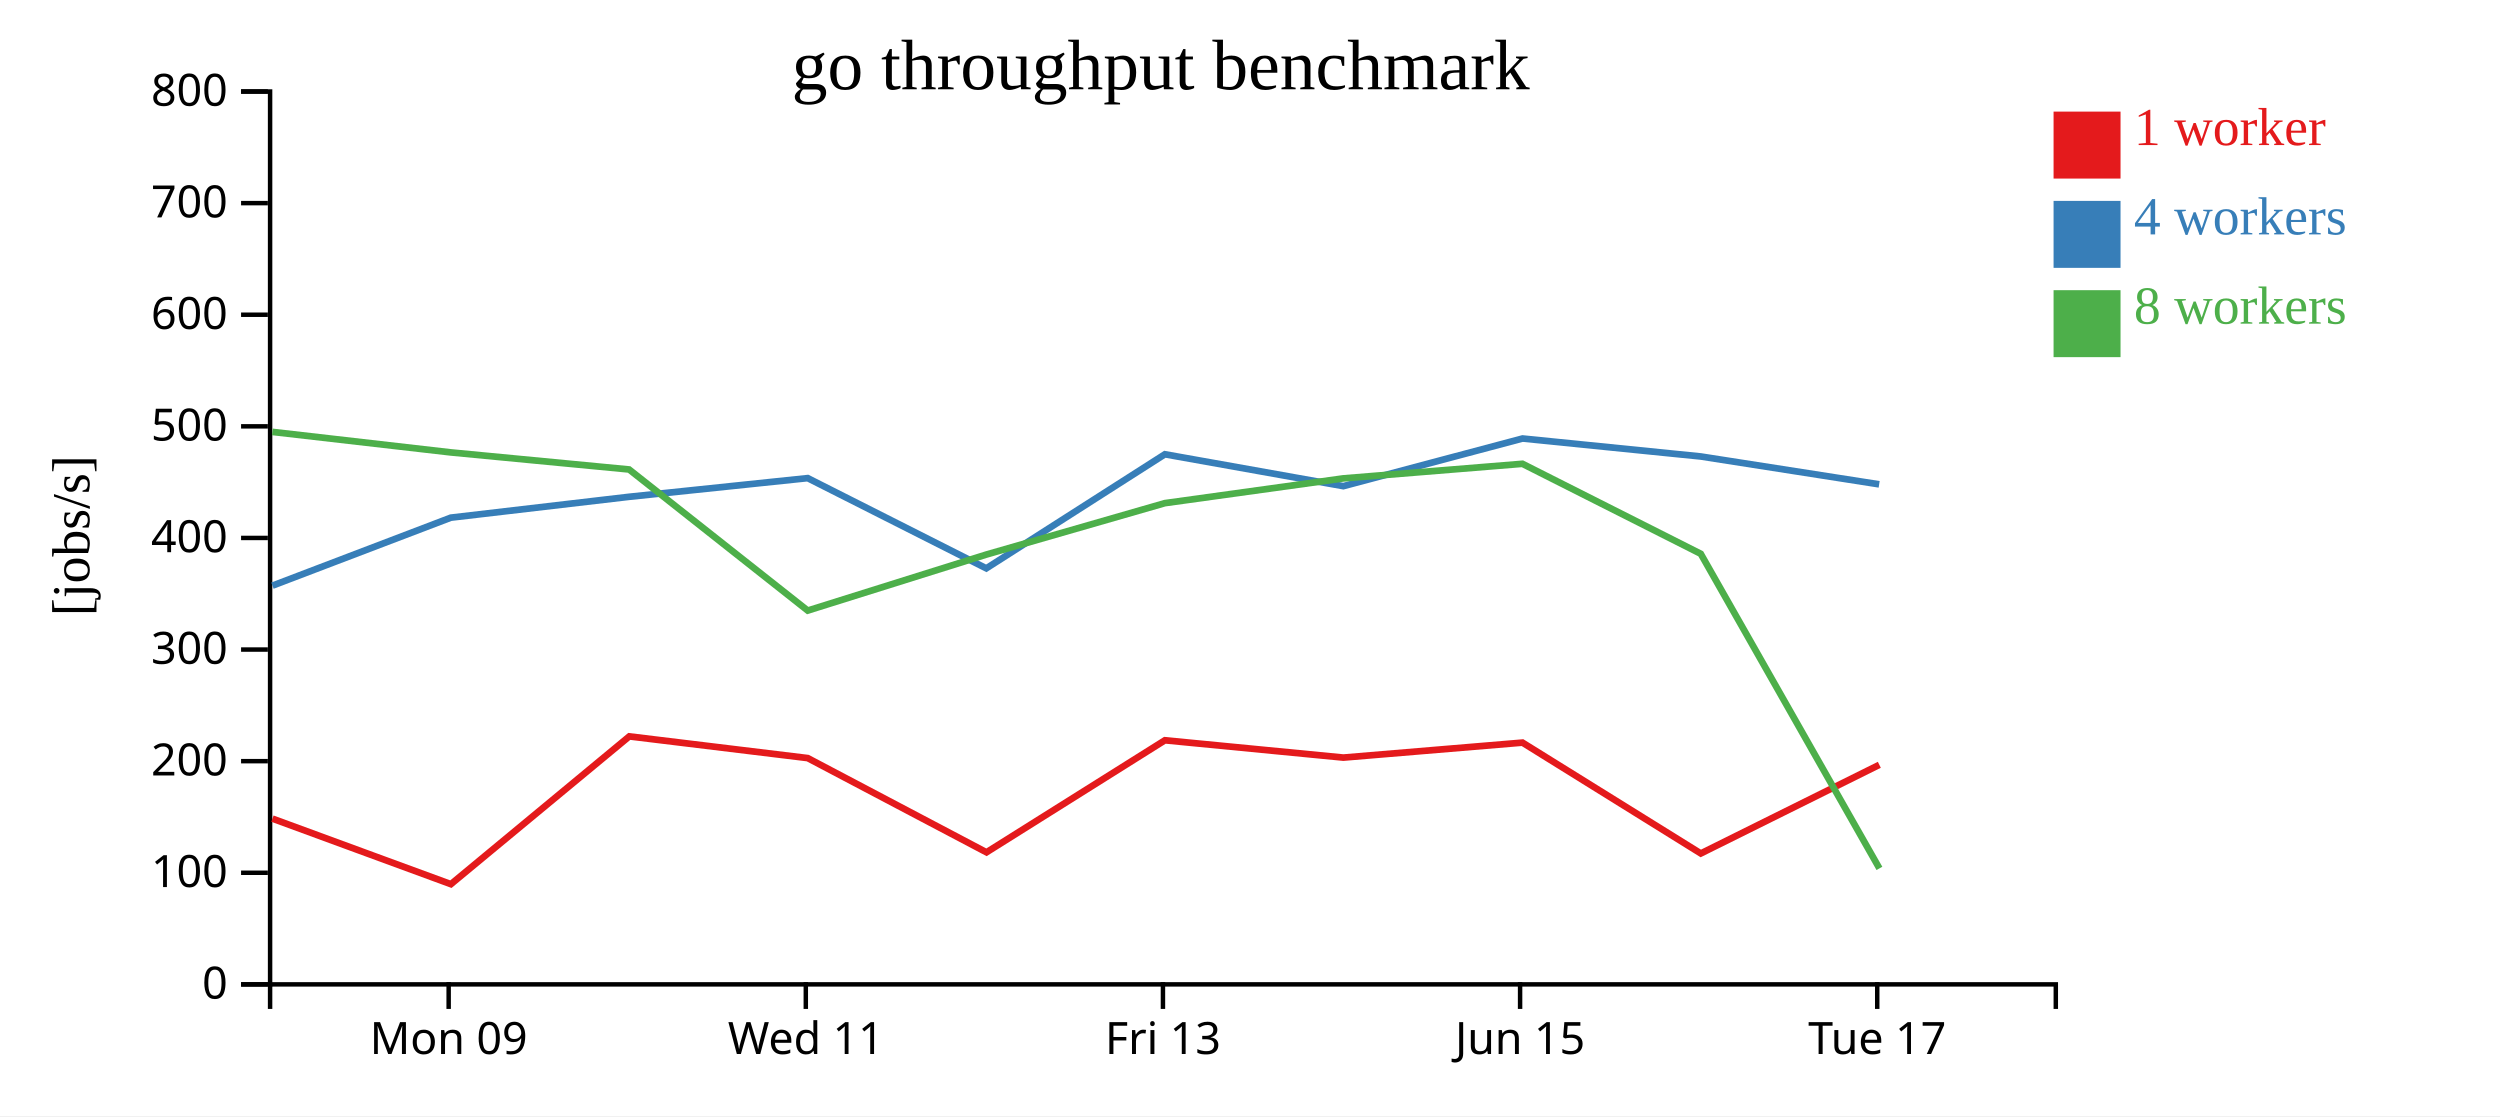
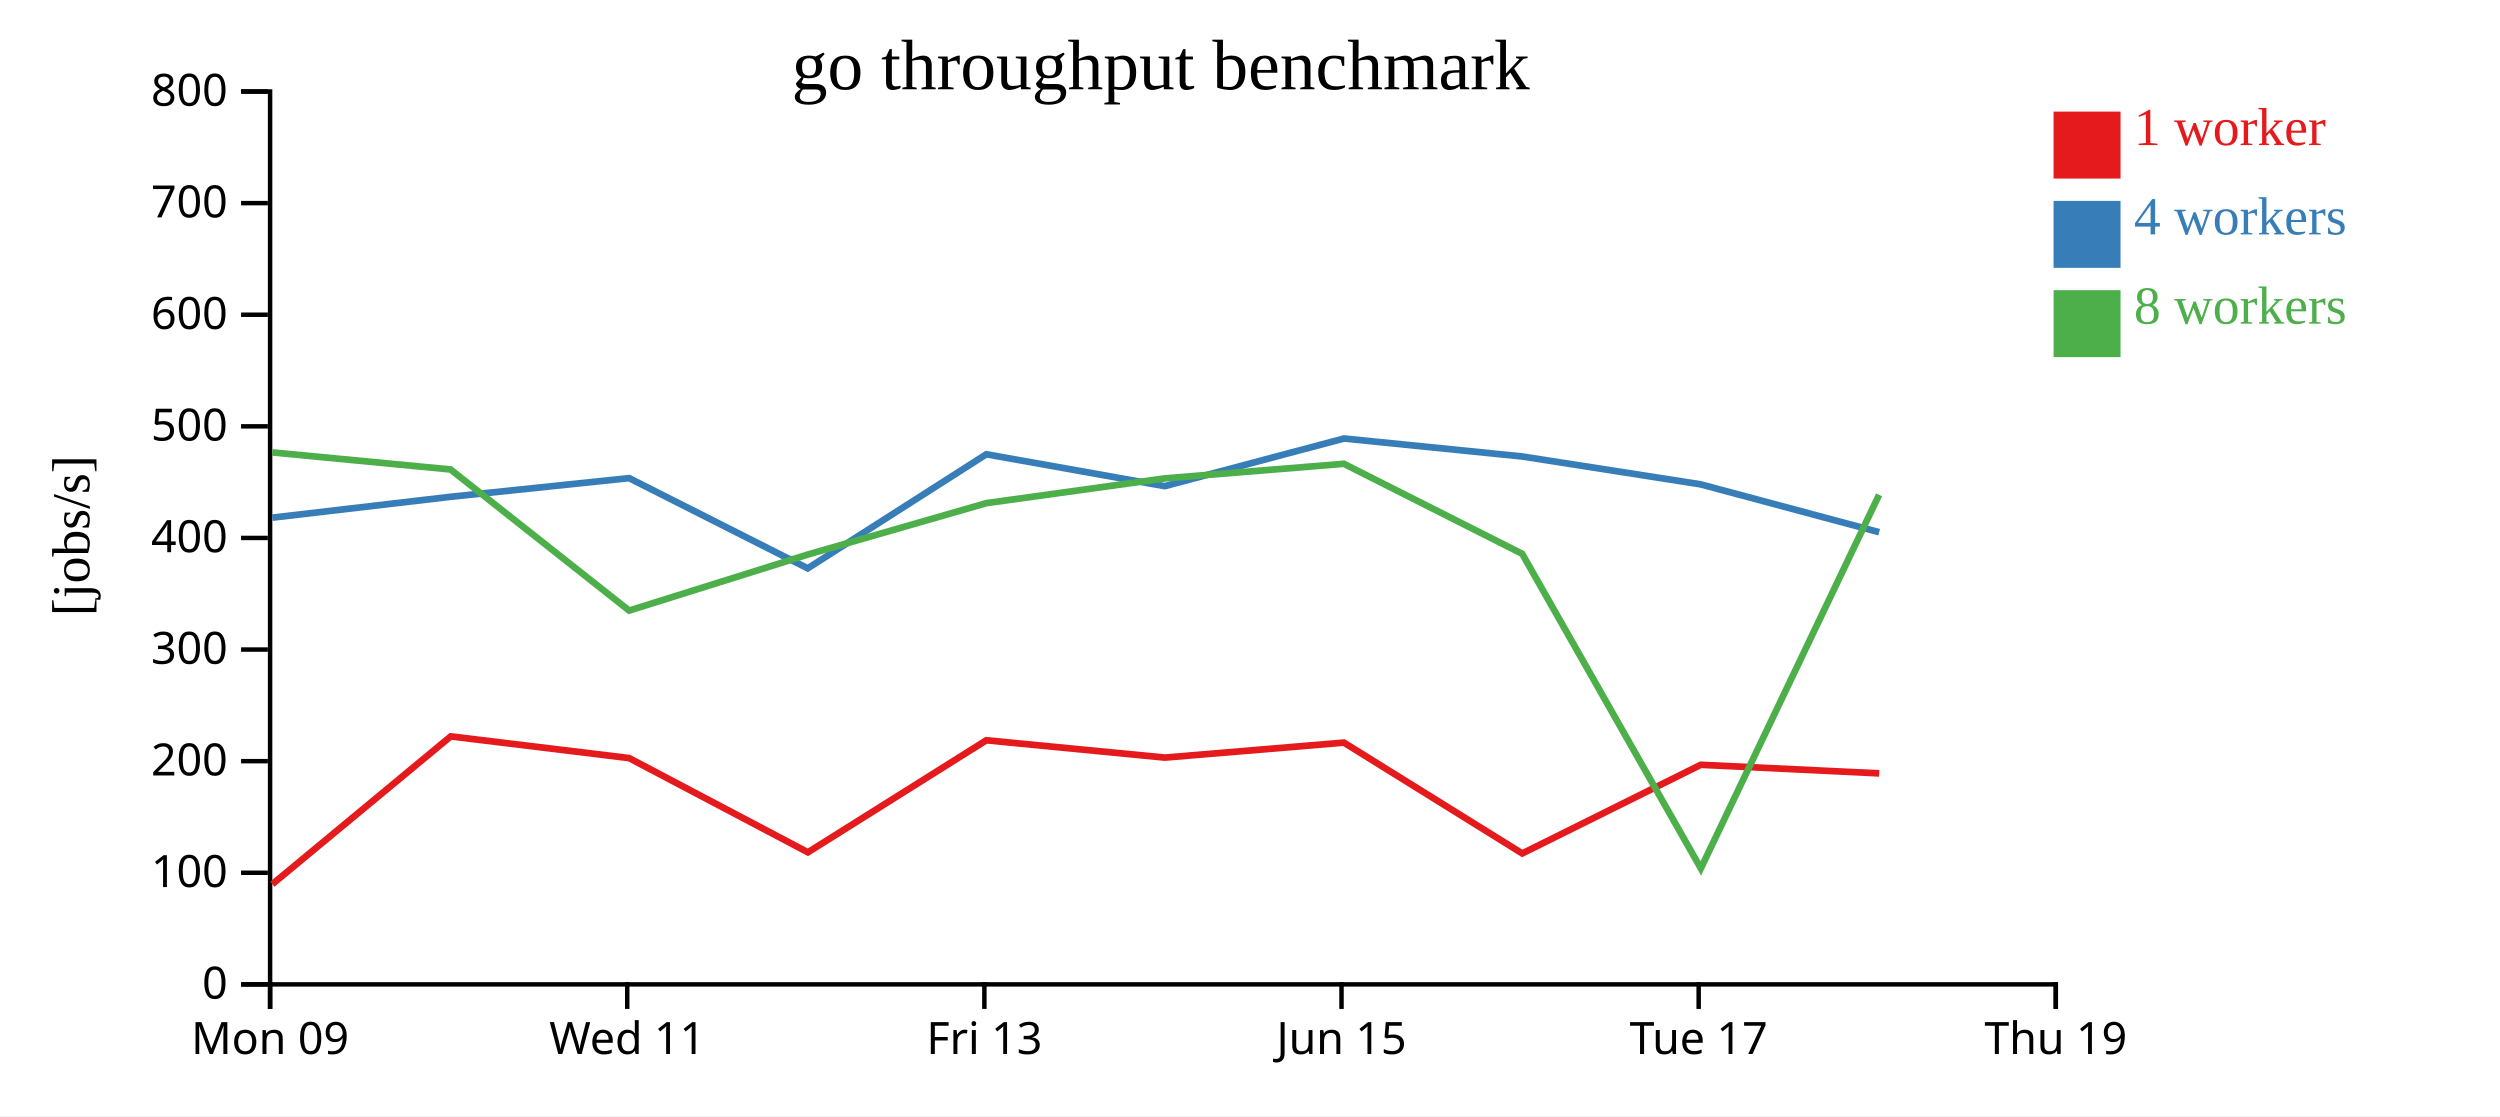
<svg xmlns="http://www.w3.org/2000/svg" width="560" height="250">
  <rect width="100%" height="100%" fill="white" />
  <g transform="translate(60,20)">
    <g transform="translate(0,200)" fill="none" font-size="10" font-family="sans-serif" text-anchor="middle">
      <path class="domain" stroke="currentColor" d="M0.5,6V0.5H400.5V6" />
-       <g class="tick" opacity="1" transform="translate(40.5,0)">
+       <g class="tick" opacity="1" transform="translate(0.5,0)">
        <line stroke="currentColor" y2="6" />
        <text fill="currentColor" y="9" dy="0.71em">Mon 09</text>
      </g>
-       <g class="tick" opacity="1" transform="translate(120.5,0)">
+       <g class="tick" opacity="1" transform="translate(80.5,0)">
        <line stroke="currentColor" y2="6" />
        <text fill="currentColor" y="9" dy="0.71em">Wed 11</text>
      </g>
-       <g class="tick" opacity="1" transform="translate(200.5,0)">
+       <g class="tick" opacity="1" transform="translate(160.5,0)">
        <line stroke="currentColor" y2="6" />
        <text fill="currentColor" y="9" dy="0.71em">Fri 13</text>
      </g>
-       <g class="tick" opacity="1" transform="translate(280.5,0)">
+       <g class="tick" opacity="1" transform="translate(240.5,0)">
        <line stroke="currentColor" y2="6" />
        <text fill="currentColor" y="9" dy="0.71em">Jun 15</text>
      </g>
-       <g class="tick" opacity="1" transform="translate(360.5,0)">
+       <g class="tick" opacity="1" transform="translate(320.5,0)">
        <line stroke="currentColor" y2="6" />
        <text fill="currentColor" y="9" dy="0.71em">Tue 17</text>
+       </g>
+       <g class="tick" opacity="1" transform="translate(400.5,0)">
+         <line stroke="currentColor" y2="6" />
+         <text fill="currentColor" y="9" dy="0.71em">Thu 19</text>
      </g>
    </g>
    <g fill="none" font-size="10" font-family="sans-serif" text-anchor="end">
      <path class="domain" stroke="currentColor" d="M-6,200.5H0.5V0.5H-6" />
      <g class="tick" opacity="1" transform="translate(0,200.5)">
        <line stroke="currentColor" x2="-6" />
        <text fill="currentColor" x="-9" dy="0.32em">0</text>
      </g>
      <g class="tick" opacity="1" transform="translate(0,175.5)">
        <line stroke="currentColor" x2="-6" />
        <text fill="currentColor" x="-9" dy="0.32em">100</text>
      </g>
      <g class="tick" opacity="1" transform="translate(0,150.5)">
        <line stroke="currentColor" x2="-6" />
        <text fill="currentColor" x="-9" dy="0.32em">200</text>
      </g>
      <g class="tick" opacity="1" transform="translate(0,125.5)">
        <line stroke="currentColor" x2="-6" />
        <text fill="currentColor" x="-9" dy="0.32em">300</text>
      </g>
      <g class="tick" opacity="1" transform="translate(0,100.5)">
        <line stroke="currentColor" x2="-6" />
        <text fill="currentColor" x="-9" dy="0.32em">400</text>
      </g>
      <g class="tick" opacity="1" transform="translate(0,75.5)">
        <line stroke="currentColor" x2="-6" />
        <text fill="currentColor" x="-9" dy="0.32em">500</text>
      </g>
      <g class="tick" opacity="1" transform="translate(0,50.5)">
        <line stroke="currentColor" x2="-6" />
        <text fill="currentColor" x="-9" dy="0.32em">600</text>
      </g>
      <g class="tick" opacity="1" transform="translate(0,25.5)">
        <line stroke="currentColor" x2="-6" />
        <text fill="currentColor" x="-9" dy="0.32em">700</text>
      </g>
      <g class="tick" opacity="1" transform="translate(0,0.5)">
        <line stroke="currentColor" x2="-6" />
        <text fill="currentColor" x="-9" dy="0.32em">800</text>
      </g>
    </g>
    <text text-anchor="middle" style="font-size: 12px" transform="rotate(-90)" y="-40" x="-100">[jobs/s]</text>
    <text text-anchor="middle" style="font-size: 16px" y="0" x="200">go throughput benchmark</text>
-     <path class="line" fill="none" stroke="#e41a1c" stroke-width="1.5" d="M1.026,163.375L40.999,178.053L80.965,144.952L120.931,149.814L160.971,170.917L200.941,145.823L240.911,149.703L281.038,146.346L320.982,171.172L360.969,151.315" />
-     <path class="line" fill="none" stroke="#377eb8" stroke-width="1.5" d="M1.027,111.185L40.984,95.956L80.933,91.281L120.925,87.099L160.925,107.31L200.931,81.759L240.906,88.897L281.048,78.227L320.967,82.251L360.931,88.492" />
-     <path class="line" fill="none" stroke="#4daf4a" stroke-width="1.5" d="M1.009,76.746L40.977,81.339L80.918,85.163L120.93,116.768L160.939,104.221L200.929,92.704L240.897,87.159L281.027,83.892L320.968,104.049L360.99,174.52" />
+     <path class="line" fill="none" stroke="#e41a1c" stroke-width="1.5" d="M0.999,178.053L40.965,144.952L80.931,149.814L120.971,170.917L160.941,145.823L200.911,149.703L241.038,146.346L280.982,171.172L320.969,151.315L360.943,153.236" />
+     <path class="line" fill="none" stroke="#377eb8" stroke-width="1.5" d="M0.984,95.956L40.933,91.281L80.925,87.099L120.925,107.31L160.931,81.759L200.906,88.897L241.048,78.227L280.967,82.251L320.931,88.492L360.935,99.214" />
+     <path class="line" fill="none" stroke="#4daf4a" stroke-width="1.5" d="M0.977,81.339L40.918,85.163L80.93,116.768L120.939,104.221L160.929,92.704L200.897,87.159L241.027,83.892L280.968,104.049L320.99,174.52L360.916,90.846" />
    <rect class="dot" x="400" y="5" width="15" height="15" style="fill: #e41a1c;" />
    <rect class="dot" x="400" y="25" width="15" height="15" style="fill: #377eb8;" />
    <rect class="dot" x="400" y="45" width="15" height="15" style="fill: #4daf4a;" />
    <text class="label" x="418" y="12.5" style="fill: #e41a1c; alignment-baseline: middle;" text-anchor="left">1 worker</text>
    <text class="label" x="418" y="32.5" style="fill: #377eb8; alignment-baseline: middle;" text-anchor="left">4 workers</text>
    <text class="label" x="418" y="52.5" style="fill: #4daf4a; alignment-baseline: middle;" text-anchor="left">8 workers</text>
  </g>
</svg>
